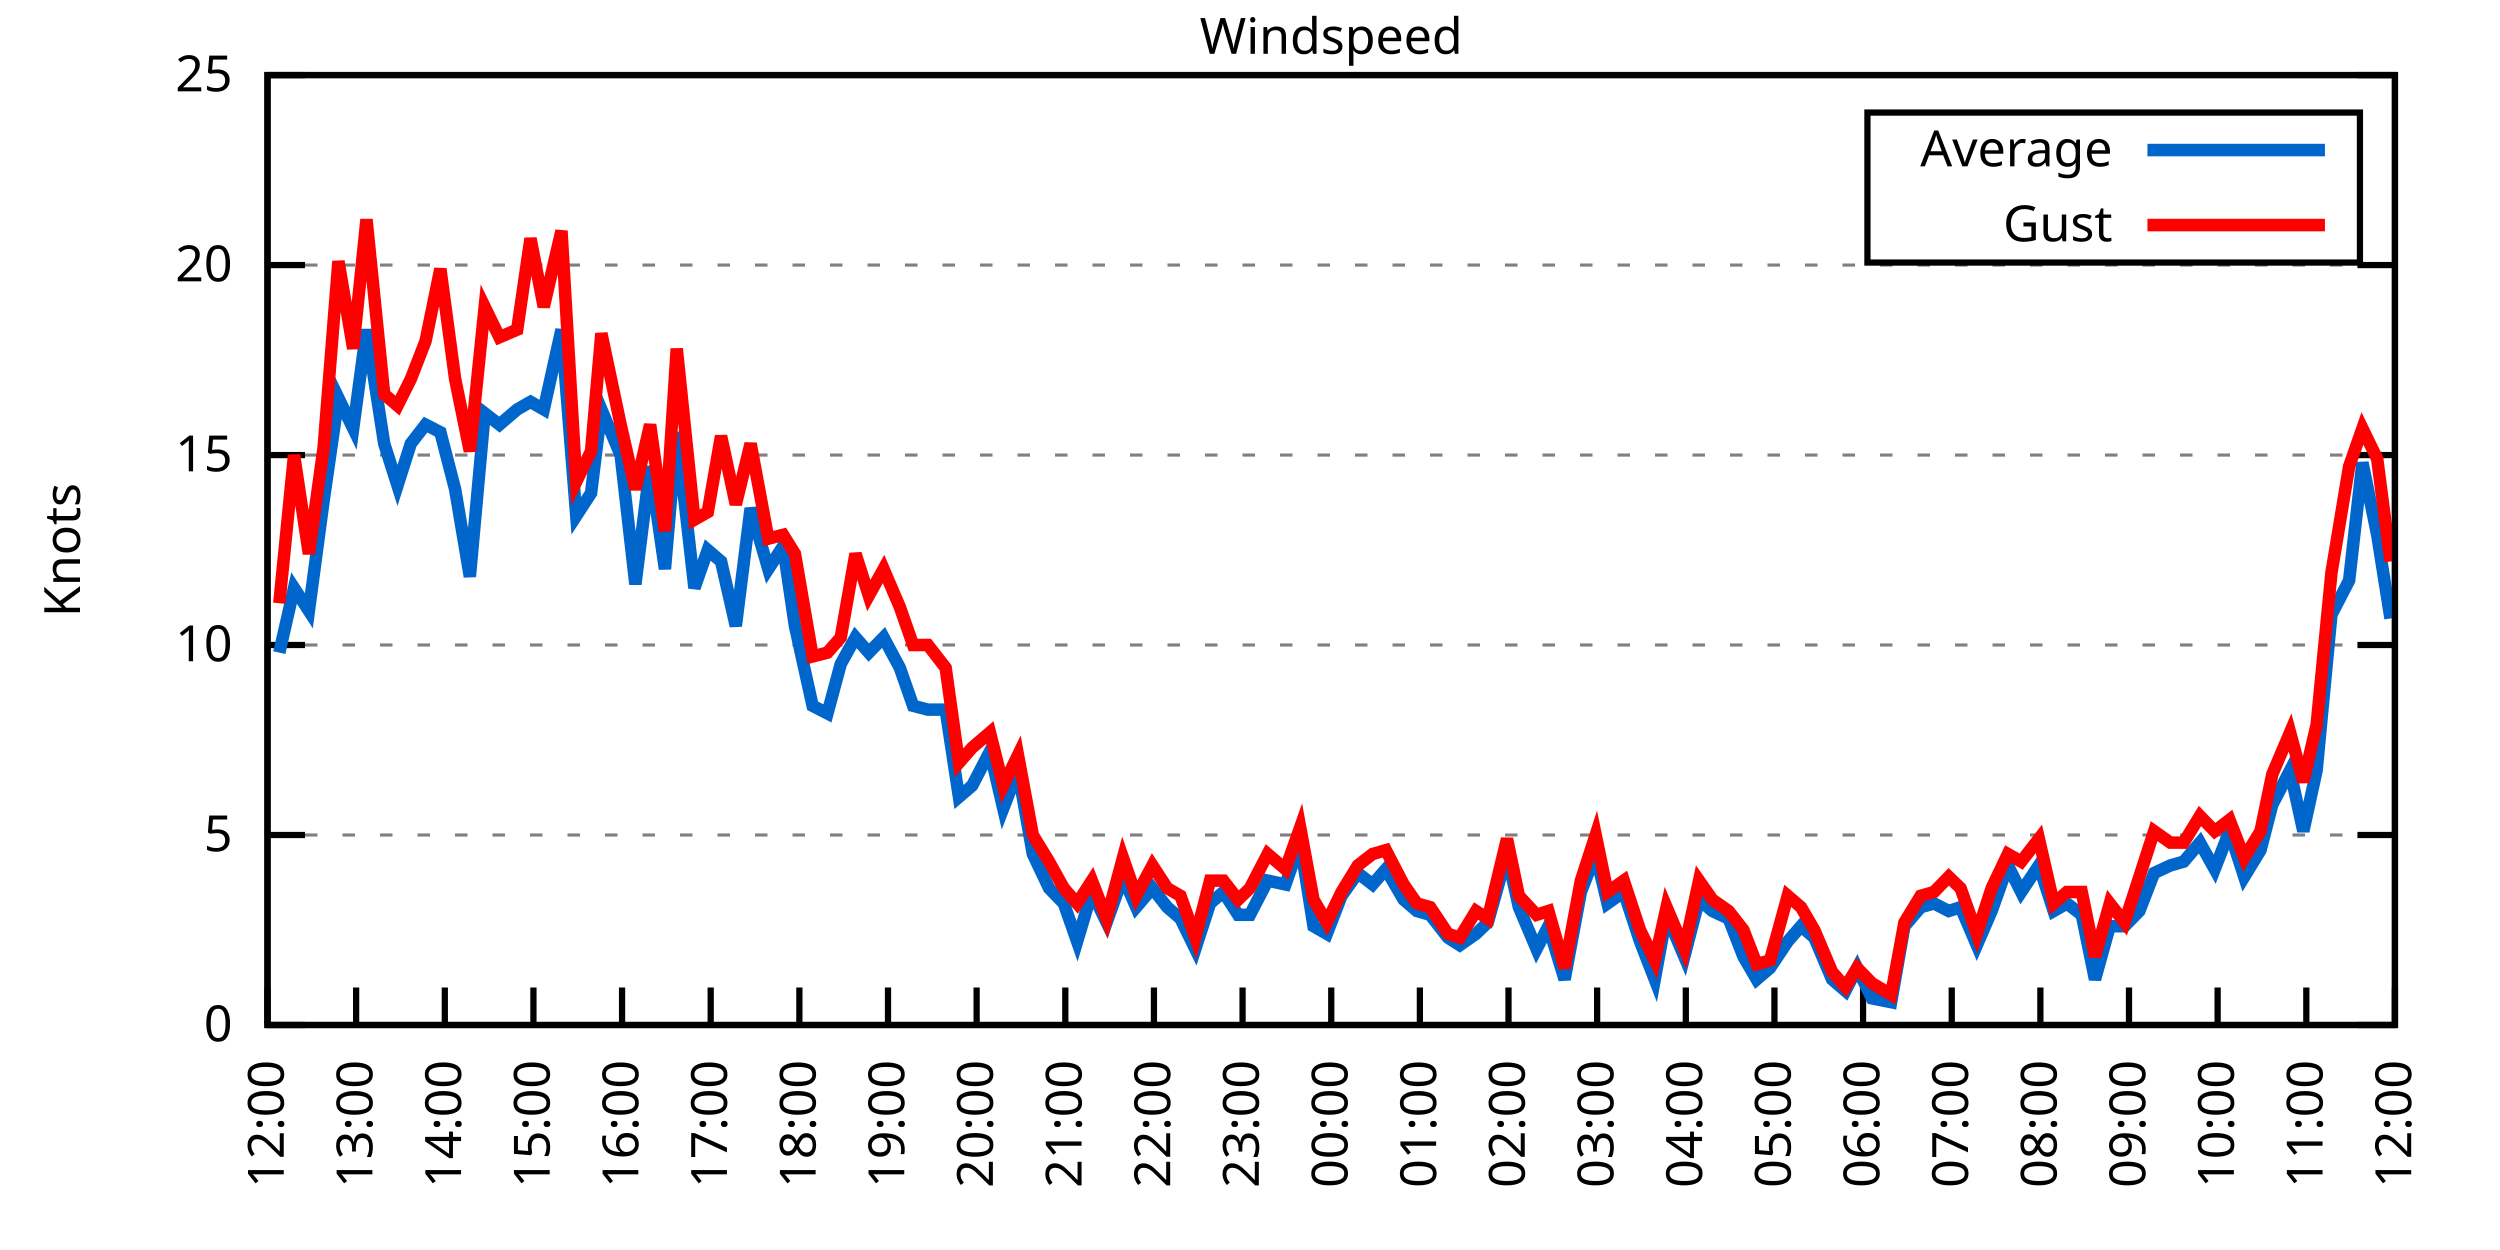
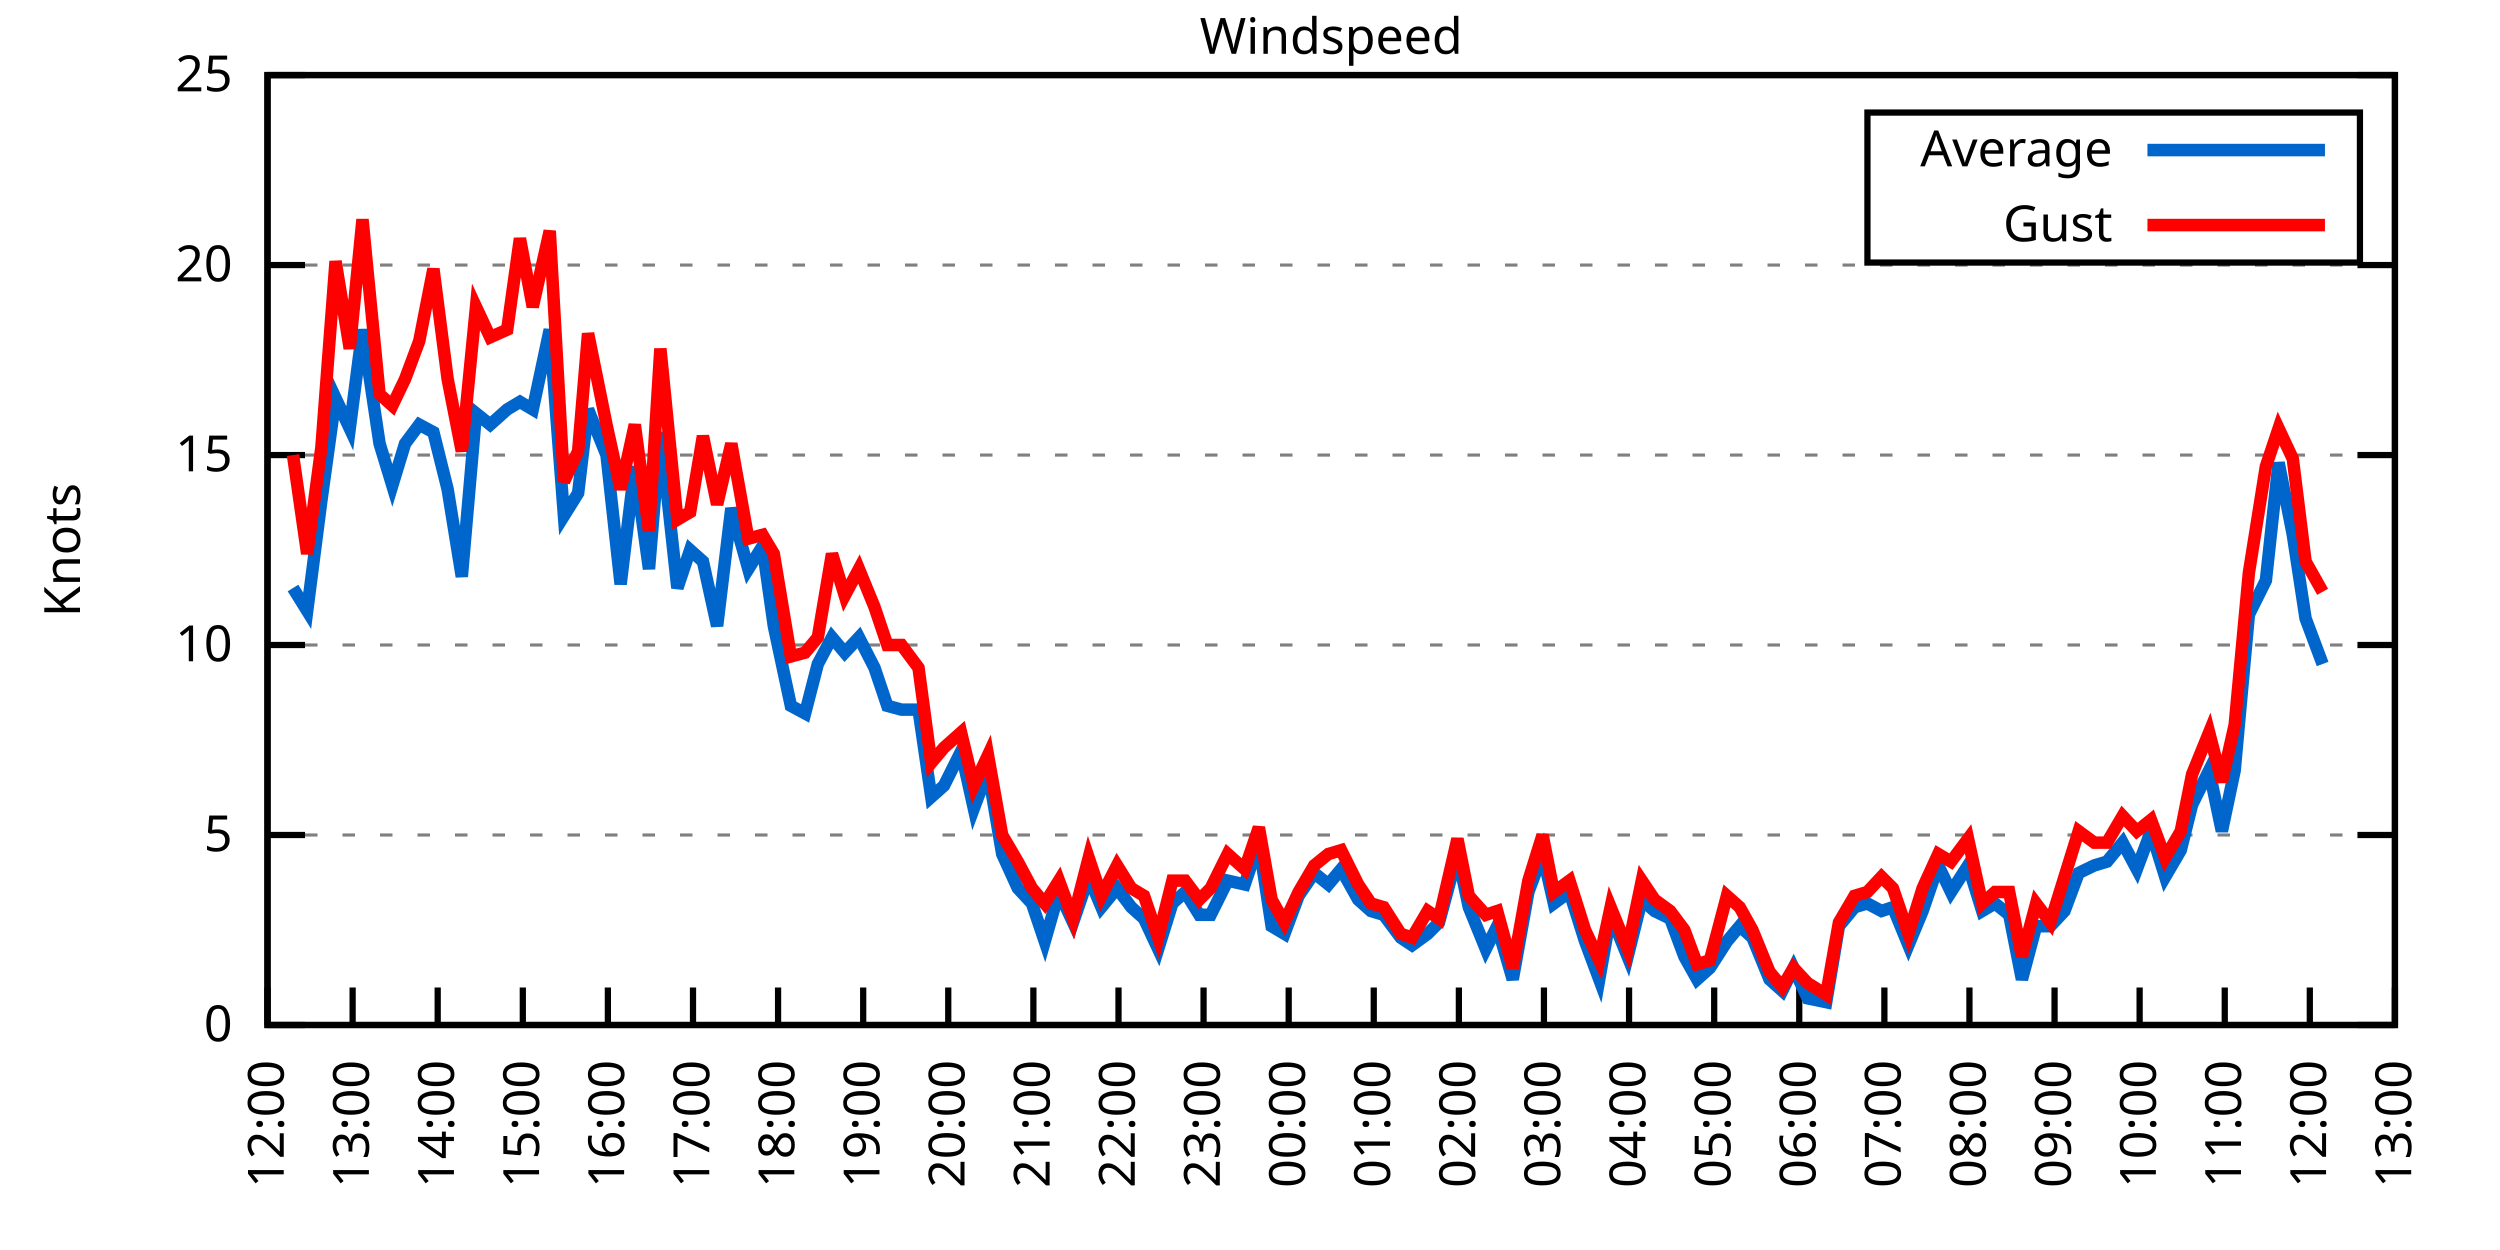
<svg xmlns="http://www.w3.org/2000/svg" xmlns:xlink="http://www.w3.org/1999/xlink" width="400" height="200" viewBox="0 0 400 200">
  <g id="gnuplot_canvas">
    <rect x="0" y="0" width="400" height="200" fill="none" />
    <defs>
      <circle id="gpDot" r="0.5" stroke-width="0.5" stroke="currentColor" />
      <path id="gpPt0" stroke-width="0.333" stroke="currentColor" d="M-1,0 h2 M0,-1 v2" />
      <path id="gpPt1" stroke-width="0.333" stroke="currentColor" d="M-1,-1 L1,1 M1,-1 L-1,1" />
      <path id="gpPt2" stroke-width="0.333" stroke="currentColor" d="M-1,0 L1,0 M0,-1 L0,1 M-1,-1 L1,1 M-1,1 L1,-1" />
      <rect id="gpPt3" stroke-width="0.333" stroke="currentColor" x="-1" y="-1" width="2" height="2" />
      <rect id="gpPt4" stroke-width="0.333" stroke="currentColor" fill="currentColor" x="-1" y="-1" width="2" height="2" />
      <circle id="gpPt5" stroke-width="0.333" stroke="currentColor" cx="0" cy="0" r="1" />
      <use xlink:href="#gpPt5" id="gpPt6" fill="currentColor" stroke="none" />
      <path id="gpPt7" stroke-width="0.333" stroke="currentColor" d="M0,-1.33 L-1.33,0.67 L1.33,0.67 z" />
      <use xlink:href="#gpPt7" id="gpPt8" fill="currentColor" stroke="none" />
      <use xlink:href="#gpPt7" id="gpPt9" stroke="currentColor" transform="rotate(180)" />
      <use xlink:href="#gpPt9" id="gpPt10" fill="currentColor" stroke="none" />
      <use xlink:href="#gpPt3" id="gpPt11" stroke="currentColor" transform="rotate(45)" />
      <use xlink:href="#gpPt11" id="gpPt12" fill="currentColor" stroke="none" />
      <path id="gpPt13" stroke-width="0.333" stroke="currentColor" d="M0,1.330 L1.265,0.411 L0.782,-1.067 L-0.782,-1.076 L-1.265,0.411 z" />
      <use xlink:href="#gpPt13" id="gpPt14" fill="currentColor" stroke="none" />
      <filter id="textbox" filterUnits="objectBoundingBox" x="0" y="0" height="1" width="1">
        <feFlood flood-color="white" flood-opacity="1" result="bgnd" />
        <feComposite in="SourceGraphic" in2="bgnd" operator="atop" />
      </filter>
      <filter id="greybox" filterUnits="objectBoundingBox" x="0" y="0" height="1" width="1">
        <feFlood flood-color="lightgrey" flood-opacity="1" result="grey" />
        <feComposite in="SourceGraphic" in2="grey" operator="atop" />
      </filter>
    </defs>
    <g fill="none" color="white" stroke="currentColor" stroke-width="1.00" stroke-linecap="butt" stroke-linejoin="miter">
</g>
    <g fill="none" color="black" stroke="currentColor" stroke-width="1.00" stroke-linecap="butt" stroke-linejoin="miter">
      <g stroke="none" shape-rendering="crispEdges">
        <polygon fill="rgb(255, 255, 255)" points="42.80,164.00 383.18,164.00 383.18,12.02 42.80,12.02 " />
      </g>
    </g>
    <g fill="none" color="black" stroke="currentColor" stroke-width="1.00" stroke-linecap="butt" stroke-linejoin="miter">
</g>
    <g fill="none" color="black" stroke="black" stroke-width="0.50" stroke-linecap="butt" stroke-linejoin="miter">
</g>
    <g fill="none" color="gray" stroke="currentColor" stroke-width="0.50" stroke-linecap="butt" stroke-linejoin="miter">
      <path stroke="gray" stroke-dasharray="2,4" class="gridline" d="M42.80,164.00 L383.19,164.00  " />
    </g>
    <g fill="none" color="gray" stroke="gray" stroke-width="1.00" stroke-linecap="butt" stroke-linejoin="miter">
</g>
    <g fill="none" color="black" stroke="currentColor" stroke-width="1.00" stroke-linecap="butt" stroke-linejoin="miter">
      <path stroke="black" d="M42.80,164.00 L48.80,164.00 M383.19,164.00 L377.19,164.00  " />
      <g transform="translate(37.20,166.60)" stroke="none" fill="black" font-family="Sans" font-size="8.00" text-anchor="end">
        <text>
          <tspan font-family="Sans"> 0</tspan>
        </text>
      </g>
    </g>
    <g fill="none" color="black" stroke="currentColor" stroke-width="1.00" stroke-linecap="butt" stroke-linejoin="miter">
</g>
    <g fill="none" color="black" stroke="black" stroke-width="0.50" stroke-linecap="butt" stroke-linejoin="miter">
</g>
    <g fill="none" color="gray" stroke="currentColor" stroke-width="0.50" stroke-linecap="butt" stroke-linejoin="miter">
      <path stroke="gray" stroke-dasharray="2,4" class="gridline" d="M42.80,133.60 L383.19,133.60  " />
    </g>
    <g fill="none" color="gray" stroke="gray" stroke-width="1.00" stroke-linecap="butt" stroke-linejoin="miter">
</g>
    <g fill="none" color="black" stroke="currentColor" stroke-width="1.00" stroke-linecap="butt" stroke-linejoin="miter">
      <path stroke="black" d="M42.80,133.60 L48.80,133.60 M383.19,133.60 L377.19,133.60  " />
      <g transform="translate(37.20,136.20)" stroke="none" fill="black" font-family="Sans" font-size="8.00" text-anchor="end">
        <text>
          <tspan font-family="Sans"> 5</tspan>
        </text>
      </g>
    </g>
    <g fill="none" color="black" stroke="currentColor" stroke-width="1.00" stroke-linecap="butt" stroke-linejoin="miter">
</g>
    <g fill="none" color="black" stroke="black" stroke-width="0.50" stroke-linecap="butt" stroke-linejoin="miter">
</g>
    <g fill="none" color="gray" stroke="currentColor" stroke-width="0.50" stroke-linecap="butt" stroke-linejoin="miter">
      <path stroke="gray" stroke-dasharray="2,4" class="gridline" d="M42.80,103.20 L383.19,103.20  " />
    </g>
    <g fill="none" color="gray" stroke="gray" stroke-width="1.00" stroke-linecap="butt" stroke-linejoin="miter">
</g>
    <g fill="none" color="black" stroke="currentColor" stroke-width="1.00" stroke-linecap="butt" stroke-linejoin="miter">
      <path stroke="black" d="M42.80,103.20 L48.80,103.20 M383.19,103.20 L377.19,103.20  " />
      <g transform="translate(37.20,105.80)" stroke="none" fill="black" font-family="Sans" font-size="8.00" text-anchor="end">
        <text>
          <tspan font-family="Sans"> 10</tspan>
        </text>
      </g>
    </g>
    <g fill="none" color="black" stroke="currentColor" stroke-width="1.00" stroke-linecap="butt" stroke-linejoin="miter">
</g>
    <g fill="none" color="black" stroke="black" stroke-width="0.50" stroke-linecap="butt" stroke-linejoin="miter">
</g>
    <g fill="none" color="gray" stroke="currentColor" stroke-width="0.50" stroke-linecap="butt" stroke-linejoin="miter">
      <path stroke="gray" stroke-dasharray="2,4" class="gridline" d="M42.80,72.81 L383.19,72.81  " />
    </g>
    <g fill="none" color="gray" stroke="gray" stroke-width="1.00" stroke-linecap="butt" stroke-linejoin="miter">
</g>
    <g fill="none" color="black" stroke="currentColor" stroke-width="1.00" stroke-linecap="butt" stroke-linejoin="miter">
      <path stroke="black" d="M42.80,72.81 L48.80,72.81 M383.19,72.81 L377.19,72.81  " />
      <g transform="translate(37.20,75.41)" stroke="none" fill="black" font-family="Sans" font-size="8.00" text-anchor="end">
        <text>
          <tspan font-family="Sans"> 15</tspan>
        </text>
      </g>
    </g>
    <g fill="none" color="black" stroke="currentColor" stroke-width="1.00" stroke-linecap="butt" stroke-linejoin="miter">
</g>
    <g fill="none" color="black" stroke="black" stroke-width="0.50" stroke-linecap="butt" stroke-linejoin="miter">
</g>
    <g fill="none" color="gray" stroke="currentColor" stroke-width="0.50" stroke-linecap="butt" stroke-linejoin="miter">
      <path stroke="gray" stroke-dasharray="2,4" class="gridline" d="M42.80,42.41 L383.19,42.41  " />
    </g>
    <g fill="none" color="gray" stroke="gray" stroke-width="1.00" stroke-linecap="butt" stroke-linejoin="miter">
</g>
    <g fill="none" color="black" stroke="currentColor" stroke-width="1.00" stroke-linecap="butt" stroke-linejoin="miter">
      <path stroke="black" d="M42.80,42.41 L48.80,42.41 M383.19,42.41 L377.19,42.41  " />
      <g transform="translate(37.20,45.01)" stroke="none" fill="black" font-family="Sans" font-size="8.00" text-anchor="end">
        <text>
          <tspan font-family="Sans"> 20</tspan>
        </text>
      </g>
    </g>
    <g fill="none" color="black" stroke="currentColor" stroke-width="1.00" stroke-linecap="butt" stroke-linejoin="miter">
</g>
    <g fill="none" color="black" stroke="black" stroke-width="0.50" stroke-linecap="butt" stroke-linejoin="miter">
</g>
    <g fill="none" color="gray" stroke="currentColor" stroke-width="0.50" stroke-linecap="butt" stroke-linejoin="miter">
      <path stroke="gray" stroke-dasharray="2,4" class="gridline" d="M42.80,12.01 L383.19,12.01  " />
    </g>
    <g fill="none" color="gray" stroke="gray" stroke-width="1.00" stroke-linecap="butt" stroke-linejoin="miter">
</g>
    <g fill="none" color="black" stroke="currentColor" stroke-width="1.00" stroke-linecap="butt" stroke-linejoin="miter">
      <path stroke="black" d="M42.80,12.01 L48.80,12.01 M383.19,12.01 L377.19,12.01  " />
      <g transform="translate(37.20,14.61)" stroke="none" fill="black" font-family="Sans" font-size="8.00" text-anchor="end">
        <text>
          <tspan font-family="Sans"> 25</tspan>
        </text>
      </g>
    </g>
    <g fill="none" color="black" stroke="currentColor" stroke-width="1.00" stroke-linecap="butt" stroke-linejoin="miter">
      <path stroke="black" d="M42.80,164.00 L42.80,158.00  " />
      <g transform="translate(45.40,169.60) rotate(270.00)" stroke="none" fill="black" font-family="Sans" font-size="8.00" text-anchor="end">
        <text>
          <tspan font-family="Sans">12:00</tspan>
        </text>
      </g>
    </g>
    <g fill="none" color="black" stroke="currentColor" stroke-width="1.00" stroke-linecap="butt" stroke-linejoin="miter">
-       <path stroke="black" d="M56.98,164.00 L56.98,158.00  " />
-       <g transform="translate(59.58,169.60) rotate(270.00)" stroke="none" fill="black" font-family="Sans" font-size="8.00" text-anchor="end">
+       <path stroke="black" d="M56.42,164.00 L56.42,158.00  " />
+       <g transform="translate(59.02,169.60) rotate(270.00)" stroke="none" fill="black" font-family="Sans" font-size="8.00" text-anchor="end">
        <text>
          <tspan font-family="Sans">13:00</tspan>
        </text>
      </g>
    </g>
    <g fill="none" color="black" stroke="currentColor" stroke-width="1.00" stroke-linecap="butt" stroke-linejoin="miter">
-       <path stroke="black" d="M71.17,164.00 L71.17,158.00  " />
-       <g transform="translate(73.77,169.60) rotate(270.00)" stroke="none" fill="black" font-family="Sans" font-size="8.00" text-anchor="end">
+       <path stroke="black" d="M70.03,164.00 L70.03,158.00  " />
+       <g transform="translate(72.63,169.60) rotate(270.00)" stroke="none" fill="black" font-family="Sans" font-size="8.00" text-anchor="end">
        <text>
          <tspan font-family="Sans">14:00</tspan>
        </text>
      </g>
    </g>
    <g fill="none" color="black" stroke="currentColor" stroke-width="1.00" stroke-linecap="butt" stroke-linejoin="miter">
-       <path stroke="black" d="M85.35,164.00 L85.35,158.00  " />
-       <g transform="translate(87.95,169.60) rotate(270.00)" stroke="none" fill="black" font-family="Sans" font-size="8.00" text-anchor="end">
+       <path stroke="black" d="M83.65,164.00 L83.65,158.00  " />
+       <g transform="translate(86.25,169.60) rotate(270.00)" stroke="none" fill="black" font-family="Sans" font-size="8.00" text-anchor="end">
        <text>
          <tspan font-family="Sans">15:00</tspan>
        </text>
      </g>
    </g>
    <g fill="none" color="black" stroke="currentColor" stroke-width="1.00" stroke-linecap="butt" stroke-linejoin="miter">
-       <path stroke="black" d="M99.53,164.00 L99.53,158.00  " />
-       <g transform="translate(102.13,169.60) rotate(270.00)" stroke="none" fill="black" font-family="Sans" font-size="8.00" text-anchor="end">
+       <path stroke="black" d="M97.26,164.00 L97.26,158.00  " />
+       <g transform="translate(99.86,169.60) rotate(270.00)" stroke="none" fill="black" font-family="Sans" font-size="8.00" text-anchor="end">
        <text>
          <tspan font-family="Sans">16:00</tspan>
        </text>
      </g>
    </g>
    <g fill="none" color="black" stroke="currentColor" stroke-width="1.00" stroke-linecap="butt" stroke-linejoin="miter">
-       <path stroke="black" d="M113.71,164.00 L113.71,158.00  " />
-       <g transform="translate(116.31,169.60) rotate(270.00)" stroke="none" fill="black" font-family="Sans" font-size="8.00" text-anchor="end">
+       <path stroke="black" d="M110.88,164.00 L110.88,158.00  " />
+       <g transform="translate(113.48,169.60) rotate(270.00)" stroke="none" fill="black" font-family="Sans" font-size="8.00" text-anchor="end">
        <text>
          <tspan font-family="Sans">17:00</tspan>
        </text>
      </g>
    </g>
    <g fill="none" color="black" stroke="currentColor" stroke-width="1.00" stroke-linecap="butt" stroke-linejoin="miter">
-       <path stroke="black" d="M127.90,164.00 L127.90,158.00  " />
-       <g transform="translate(130.50,169.60) rotate(270.00)" stroke="none" fill="black" font-family="Sans" font-size="8.00" text-anchor="end">
+       <path stroke="black" d="M124.49,164.00 L124.49,158.00  " />
+       <g transform="translate(127.09,169.60) rotate(270.00)" stroke="none" fill="black" font-family="Sans" font-size="8.00" text-anchor="end">
        <text>
          <tspan font-family="Sans">18:00</tspan>
        </text>
      </g>
    </g>
    <g fill="none" color="black" stroke="currentColor" stroke-width="1.00" stroke-linecap="butt" stroke-linejoin="miter">
-       <path stroke="black" d="M142.08,164.00 L142.08,158.00  " />
-       <g transform="translate(144.68,169.60) rotate(270.00)" stroke="none" fill="black" font-family="Sans" font-size="8.00" text-anchor="end">
+       <path stroke="black" d="M138.11,164.00 L138.11,158.00  " />
+       <g transform="translate(140.71,169.60) rotate(270.00)" stroke="none" fill="black" font-family="Sans" font-size="8.00" text-anchor="end">
        <text>
          <tspan font-family="Sans">19:00</tspan>
        </text>
      </g>
    </g>
    <g fill="none" color="black" stroke="currentColor" stroke-width="1.00" stroke-linecap="butt" stroke-linejoin="miter">
-       <path stroke="black" d="M156.26,164.00 L156.26,158.00  " />
-       <g transform="translate(158.86,169.60) rotate(270.00)" stroke="none" fill="black" font-family="Sans" font-size="8.00" text-anchor="end">
+       <path stroke="black" d="M151.72,164.00 L151.72,158.00  " />
+       <g transform="translate(154.32,169.60) rotate(270.00)" stroke="none" fill="black" font-family="Sans" font-size="8.00" text-anchor="end">
        <text>
          <tspan font-family="Sans">20:00</tspan>
        </text>
      </g>
    </g>
    <g fill="none" color="black" stroke="currentColor" stroke-width="1.00" stroke-linecap="butt" stroke-linejoin="miter">
-       <path stroke="black" d="M170.45,164.00 L170.45,158.00  " />
-       <g transform="translate(173.05,169.60) rotate(270.00)" stroke="none" fill="black" font-family="Sans" font-size="8.00" text-anchor="end">
+       <path stroke="black" d="M165.34,164.00 L165.34,158.00  " />
+       <g transform="translate(167.94,169.60) rotate(270.00)" stroke="none" fill="black" font-family="Sans" font-size="8.00" text-anchor="end">
        <text>
          <tspan font-family="Sans">21:00</tspan>
        </text>
      </g>
    </g>
    <g fill="none" color="black" stroke="currentColor" stroke-width="1.00" stroke-linecap="butt" stroke-linejoin="miter">
-       <path stroke="black" d="M184.63,164.00 L184.63,158.00  " />
-       <g transform="translate(187.23,169.60) rotate(270.00)" stroke="none" fill="black" font-family="Sans" font-size="8.00" text-anchor="end">
+       <path stroke="black" d="M178.96,164.00 L178.96,158.00  " />
+       <g transform="translate(181.56,169.60) rotate(270.00)" stroke="none" fill="black" font-family="Sans" font-size="8.00" text-anchor="end">
        <text>
          <tspan font-family="Sans">22:00</tspan>
        </text>
      </g>
    </g>
    <g fill="none" color="black" stroke="currentColor" stroke-width="1.00" stroke-linecap="butt" stroke-linejoin="miter">
-       <path stroke="black" d="M198.81,164.00 L198.81,158.00  " />
-       <g transform="translate(201.41,169.60) rotate(270.00)" stroke="none" fill="black" font-family="Sans" font-size="8.00" text-anchor="end">
+       <path stroke="black" d="M192.57,164.00 L192.57,158.00  " />
+       <g transform="translate(195.17,169.60) rotate(270.00)" stroke="none" fill="black" font-family="Sans" font-size="8.00" text-anchor="end">
        <text>
          <tspan font-family="Sans">23:00</tspan>
        </text>
      </g>
    </g>
    <g fill="none" color="black" stroke="currentColor" stroke-width="1.00" stroke-linecap="butt" stroke-linejoin="miter">
-       <path stroke="black" d="M213.00,164.00 L213.00,158.00  " />
-       <g transform="translate(215.60,169.60) rotate(270.00)" stroke="none" fill="black" font-family="Sans" font-size="8.00" text-anchor="end">
+       <path stroke="black" d="M206.19,164.00 L206.19,158.00  " />
+       <g transform="translate(208.79,169.60) rotate(270.00)" stroke="none" fill="black" font-family="Sans" font-size="8.00" text-anchor="end">
        <text>
          <tspan font-family="Sans">00:00</tspan>
        </text>
      </g>
    </g>
    <g fill="none" color="black" stroke="currentColor" stroke-width="1.00" stroke-linecap="butt" stroke-linejoin="miter">
-       <path stroke="black" d="M227.18,164.00 L227.18,158.00  " />
-       <g transform="translate(229.78,169.60) rotate(270.00)" stroke="none" fill="black" font-family="Sans" font-size="8.00" text-anchor="end">
+       <path stroke="black" d="M219.80,164.00 L219.80,158.00  " />
+       <g transform="translate(222.40,169.60) rotate(270.00)" stroke="none" fill="black" font-family="Sans" font-size="8.00" text-anchor="end">
        <text>
          <tspan font-family="Sans">01:00</tspan>
        </text>
      </g>
    </g>
    <g fill="none" color="black" stroke="currentColor" stroke-width="1.00" stroke-linecap="butt" stroke-linejoin="miter">
-       <path stroke="black" d="M241.36,164.00 L241.36,158.00  " />
-       <g transform="translate(243.96,169.60) rotate(270.00)" stroke="none" fill="black" font-family="Sans" font-size="8.00" text-anchor="end">
+       <path stroke="black" d="M233.42,164.00 L233.42,158.00  " />
+       <g transform="translate(236.02,169.60) rotate(270.00)" stroke="none" fill="black" font-family="Sans" font-size="8.00" text-anchor="end">
        <text>
          <tspan font-family="Sans">02:00</tspan>
        </text>
      </g>
    </g>
    <g fill="none" color="black" stroke="currentColor" stroke-width="1.00" stroke-linecap="butt" stroke-linejoin="miter">
-       <path stroke="black" d="M255.54,164.00 L255.54,158.00  " />
-       <g transform="translate(258.14,169.60) rotate(270.00)" stroke="none" fill="black" font-family="Sans" font-size="8.00" text-anchor="end">
+       <path stroke="black" d="M247.03,164.00 L247.03,158.00  " />
+       <g transform="translate(249.63,169.60) rotate(270.00)" stroke="none" fill="black" font-family="Sans" font-size="8.00" text-anchor="end">
        <text>
          <tspan font-family="Sans">03:00</tspan>
        </text>
      </g>
    </g>
    <g fill="none" color="black" stroke="currentColor" stroke-width="1.00" stroke-linecap="butt" stroke-linejoin="miter">
-       <path stroke="black" d="M269.73,164.00 L269.73,158.00  " />
-       <g transform="translate(272.33,169.60) rotate(270.00)" stroke="none" fill="black" font-family="Sans" font-size="8.00" text-anchor="end">
+       <path stroke="black" d="M260.65,164.00 L260.65,158.00  " />
+       <g transform="translate(263.25,169.60) rotate(270.00)" stroke="none" fill="black" font-family="Sans" font-size="8.00" text-anchor="end">
        <text>
          <tspan font-family="Sans">04:00</tspan>
        </text>
      </g>
    </g>
    <g fill="none" color="black" stroke="currentColor" stroke-width="1.00" stroke-linecap="butt" stroke-linejoin="miter">
-       <path stroke="black" d="M283.91,164.00 L283.91,158.00  " />
-       <g transform="translate(286.51,169.60) rotate(270.00)" stroke="none" fill="black" font-family="Sans" font-size="8.00" text-anchor="end">
+       <path stroke="black" d="M274.27,164.00 L274.27,158.00  " />
+       <g transform="translate(276.87,169.60) rotate(270.00)" stroke="none" fill="black" font-family="Sans" font-size="8.00" text-anchor="end">
        <text>
          <tspan font-family="Sans">05:00</tspan>
        </text>
      </g>
    </g>
    <g fill="none" color="black" stroke="currentColor" stroke-width="1.00" stroke-linecap="butt" stroke-linejoin="miter">
-       <path stroke="black" d="M298.09,164.00 L298.09,158.00  " />
-       <g transform="translate(300.69,169.60) rotate(270.00)" stroke="none" fill="black" font-family="Sans" font-size="8.00" text-anchor="end">
+       <path stroke="black" d="M287.88,164.00 L287.88,158.00  " />
+       <g transform="translate(290.48,169.60) rotate(270.00)" stroke="none" fill="black" font-family="Sans" font-size="8.00" text-anchor="end">
        <text>
          <tspan font-family="Sans">06:00</tspan>
        </text>
      </g>
    </g>
    <g fill="none" color="black" stroke="currentColor" stroke-width="1.00" stroke-linecap="butt" stroke-linejoin="miter">
-       <path stroke="black" d="M312.28,164.00 L312.28,158.00  " />
-       <g transform="translate(314.88,169.60) rotate(270.00)" stroke="none" fill="black" font-family="Sans" font-size="8.00" text-anchor="end">
+       <path stroke="black" d="M301.50,164.00 L301.50,158.00  " />
+       <g transform="translate(304.10,169.60) rotate(270.00)" stroke="none" fill="black" font-family="Sans" font-size="8.00" text-anchor="end">
        <text>
          <tspan font-family="Sans">07:00</tspan>
        </text>
      </g>
    </g>
    <g fill="none" color="black" stroke="currentColor" stroke-width="1.00" stroke-linecap="butt" stroke-linejoin="miter">
-       <path stroke="black" d="M326.46,164.00 L326.46,158.00  " />
-       <g transform="translate(329.06,169.60) rotate(270.00)" stroke="none" fill="black" font-family="Sans" font-size="8.00" text-anchor="end">
+       <path stroke="black" d="M315.11,164.00 L315.11,158.00  " />
+       <g transform="translate(317.71,169.60) rotate(270.00)" stroke="none" fill="black" font-family="Sans" font-size="8.00" text-anchor="end">
        <text>
          <tspan font-family="Sans">08:00</tspan>
        </text>
      </g>
    </g>
    <g fill="none" color="black" stroke="currentColor" stroke-width="1.00" stroke-linecap="butt" stroke-linejoin="miter">
-       <path stroke="black" d="M340.64,164.00 L340.64,158.00  " />
-       <g transform="translate(343.24,169.60) rotate(270.00)" stroke="none" fill="black" font-family="Sans" font-size="8.00" text-anchor="end">
+       <path stroke="black" d="M328.73,164.00 L328.73,158.00  " />
+       <g transform="translate(331.33,169.60) rotate(270.00)" stroke="none" fill="black" font-family="Sans" font-size="8.00" text-anchor="end">
        <text>
          <tspan font-family="Sans">09:00</tspan>
        </text>
      </g>
    </g>
    <g fill="none" color="black" stroke="currentColor" stroke-width="1.00" stroke-linecap="butt" stroke-linejoin="miter">
-       <path stroke="black" d="M354.82,164.00 L354.82,158.00  " />
-       <g transform="translate(357.42,169.60) rotate(270.00)" stroke="none" fill="black" font-family="Sans" font-size="8.00" text-anchor="end">
+       <path stroke="black" d="M342.34,164.00 L342.34,158.00  " />
+       <g transform="translate(344.94,169.60) rotate(270.00)" stroke="none" fill="black" font-family="Sans" font-size="8.00" text-anchor="end">
        <text>
          <tspan font-family="Sans">10:00</tspan>
        </text>
      </g>
    </g>
    <g fill="none" color="black" stroke="currentColor" stroke-width="1.00" stroke-linecap="butt" stroke-linejoin="miter">
-       <path stroke="black" d="M369.01,164.00 L369.01,158.00  " />
-       <g transform="translate(371.61,169.60) rotate(270.00)" stroke="none" fill="black" font-family="Sans" font-size="8.00" text-anchor="end">
+       <path stroke="black" d="M355.96,164.00 L355.96,158.00  " />
+       <g transform="translate(358.56,169.60) rotate(270.00)" stroke="none" fill="black" font-family="Sans" font-size="8.00" text-anchor="end">
        <text>
          <tspan font-family="Sans">11:00</tspan>
+         </text>
+       </g>
+     </g>
+     <g fill="none" color="black" stroke="currentColor" stroke-width="1.00" stroke-linecap="butt" stroke-linejoin="miter">
+       <path stroke="black" d="M369.57,164.00 L369.57,158.00  " />
+       <g transform="translate(372.17,169.60) rotate(270.00)" stroke="none" fill="black" font-family="Sans" font-size="8.00" text-anchor="end">
+         <text>
+           <tspan font-family="Sans">12:00</tspan>
        </text>
      </g>
    </g>
    <g fill="none" color="black" stroke="currentColor" stroke-width="1.00" stroke-linecap="butt" stroke-linejoin="miter">
      <path stroke="black" d="M383.19,164.00 L383.19,158.00  " />
      <g transform="translate(385.79,169.60) rotate(270.00)" stroke="none" fill="black" font-family="Sans" font-size="8.00" text-anchor="end">
        <text>
-           <tspan font-family="Sans">12:00</tspan>
+           <tspan font-family="Sans">13:00</tspan>
        </text>
      </g>
    </g>
    <g fill="none" color="black" stroke="currentColor" stroke-width="1.00" stroke-linecap="butt" stroke-linejoin="miter">
</g>
    <g fill="none" color="black" stroke="currentColor" stroke-width="1.00" stroke-linecap="butt" stroke-linejoin="miter">
      <path stroke="black" d="M42.80,12.01 L42.80,164.00 L383.19,164.00 L383.19,12.01 L42.80,12.01 Z  " />
    </g>
    <g fill="none" color="black" stroke="currentColor" stroke-width="1.00" stroke-linecap="butt" stroke-linejoin="miter">
</g>
    <g fill="none" color="black" stroke="currentColor" stroke-width="1.00" stroke-linecap="butt" stroke-linejoin="miter">
      <path stroke="black" d="M298.79,42.01 L298.79,18.01 L377.59,18.01 L377.59,42.01 L298.79,42.01 Z  " />
    </g>
    <g id="Windspeed_plot_1">
      <g fill="none" color="white" stroke="black" stroke-width="2.00" stroke-linecap="butt" stroke-linejoin="miter">
</g>
      <g fill="none" color="black" stroke="currentColor" stroke-width="2.00" stroke-linecap="butt" stroke-linejoin="miter">
        <g transform="translate(337.99,26.61)" stroke="none" fill="black" font-family="Sans" font-size="8.00" text-anchor="end">
          <text>
            <tspan font-family="Sans">Average</tspan>
          </text>
        </g>
      </g>
      <g fill="none" color="black" stroke="currentColor" stroke-width="2.00" stroke-linecap="butt" stroke-linejoin="miter">
-         <path stroke="rgb(  0, 102, 204)" d="M343.59,24.01 L371.99,24.01 M44.69,104.42 L47.05,94.08 L49.42,97.73 L51.78,80.10 L54.15,63.69 L56.51,68.55   L58.64,52.74 L61.47,70.98 L63.60,77.67 L65.73,70.98 L68.09,67.94 L70.46,69.16 L72.82,78.28 L75.18,92.26   L77.55,66.12 L79.91,67.94 L82.75,65.51 L84.88,64.29 L87.00,65.51 L89.84,52.74 L92.20,82.53 L94.57,78.89   L96.22,65.51 L99.30,72.81 L101.66,93.48 L104.02,74.63 L106.39,91.04 L108.28,69.16 L111.11,94.08 L113.24,88.00   L115.37,89.83 L117.73,100.16 L120.10,81.32 L122.93,91.04 L125.30,87.40 L127.19,100.16 L130.02,112.93 L132.39,114.15   L134.52,106.24 L136.88,101.99 L139.01,104.42 L141.37,101.99 L143.97,106.85 L146.10,112.93 L148.46,113.54 L151.30,113.54   L153.43,127.52 L155.55,125.70 L158.39,120.23 L160.52,129.35 L162.88,123.27 L165.25,136.64 L167.85,142.11 L170.21,144.55   L172.34,150.62 L174.70,142.72 L177.06,147.59 L179.67,140.29 L181.79,145.15 L184.39,142.11 L186.76,145.15 L188.88,146.98   L191.25,151.84 L193.61,144.55 L195.74,142.72 L198.10,146.37 L199.99,146.37 L202.83,140.90 L205.67,141.51 L208.03,134.82   L210.16,148.19 L212.29,149.41 L214.65,143.33 L217.25,139.68 L219.61,141.51 L221.74,139.07 L224.58,143.94 L226.71,145.76   L228.83,146.37 L231.67,150.02 L233.56,151.23 L236.16,149.41 L238.05,147.59 L241.12,136.64 L243.02,145.15 L245.85,151.84   L247.74,148.19 L250.34,156.70 L252.94,142.72 L255.31,136.64 L257.20,144.55 L259.80,142.72 L262.40,150.62 L264.76,156.70   L266.65,146.37 L269.49,153.06 L271.85,143.94 L273.98,145.76 L276.58,146.98 L278.95,153.06 L281.07,156.70 L283.20,154.88   L286.04,150.62 L288.16,148.19 L290.29,150.02 L293.13,156.70 L295.26,158.53 L297.15,154.88 L299.51,159.74 L302.58,160.35   L304.71,148.19 L307.31,145.15 L309.44,144.55 L311.80,145.76 L313.69,145.15 L316.29,151.23 L318.66,145.76 L321.26,138.47   L323.39,142.72 L326.22,138.47 L328.59,145.76 L330.71,144.55 L333.08,146.37 L335.20,156.70 L337.57,148.19 L339.93,148.19   L342.30,145.76 L344.66,139.68 L347.26,138.47 L349.39,137.86 L351.99,134.82 L354.35,139.07 L356.72,132.99 L359.08,140.29   L361.68,136.03 L363.57,128.74 L366.41,123.27 L368.53,132.99 L370.66,123.27 L373.03,98.34 L375.86,92.87 L377.99,74.02   L380.35,85.57 L382.48,98.95  " />
+         <path stroke="rgb(  0, 102, 204)" d="M343.59,24.01 L371.99,24.01 M46.88,94.08 L49.15,97.73 L51.42,80.10 L53.69,63.69 L55.96,68.55 L58.00,52.74   L60.73,70.98 L62.77,77.67 L64.81,70.98 L67.08,67.94 L69.35,69.16 L71.62,78.28 L73.89,92.26 L76.16,66.12   L78.43,67.94 L81.15,65.51 L83.19,64.29 L85.24,65.51 L87.96,52.74 L90.23,82.53 L92.50,78.89 L94.09,65.51   L97.04,72.81 L99.30,93.48 L101.57,74.63 L103.84,91.04 L105.66,69.16 L108.38,94.08 L110.42,88.00 L112.47,89.83   L114.74,100.16 L117.01,81.32 L119.73,91.04 L122.00,87.40 L123.81,100.16 L126.54,112.93 L128.81,114.15 L130.85,106.24   L133.12,101.99 L135.16,104.42 L137.43,101.99 L139.92,106.85 L141.97,112.93 L144.24,113.54 L146.96,113.54 L149.00,127.52   L151.04,125.70 L153.77,120.23 L155.81,129.35 L158.08,123.27 L160.35,136.64 L162.84,142.11 L165.11,144.55 L167.16,150.62   L169.43,142.72 L171.69,147.59 L174.19,140.29 L176.23,145.15 L178.73,142.11 L181.00,145.15 L183.04,146.98 L185.31,151.84   L187.58,144.55 L189.62,142.72 L191.89,146.37 L193.71,146.37 L196.43,140.90 L199.15,141.51 L201.42,134.82 L203.46,148.19   L205.51,149.41 L207.78,143.33 L210.27,139.68 L212.54,141.51 L214.58,139.07 L217.31,143.94 L219.35,145.76 L221.39,146.37   L224.11,150.02 L225.93,151.23 L228.43,149.41 L230.24,147.59 L233.19,136.64 L235.01,145.15 L237.73,151.84 L239.55,148.19   L242.04,156.70 L244.54,142.72 L246.81,136.64 L248.62,144.55 L251.12,142.72 L253.61,150.62 L255.88,156.70 L257.70,146.37   L260.42,153.06 L262.69,143.94 L264.73,145.76 L267.23,146.98 L269.50,153.06 L271.54,156.70 L273.58,154.88 L276.31,150.62   L278.35,148.19 L280.39,150.02 L283.12,156.70 L285.16,158.53 L286.97,154.88 L289.24,159.74 L292.19,160.35 L294.23,148.19   L296.73,145.15 L298.77,144.55 L301.04,145.76 L302.86,145.15 L305.35,151.23 L307.62,145.76 L310.12,138.47 L312.16,142.72   L314.89,138.47 L317.15,145.76 L319.20,144.55 L321.47,146.37 L323.51,156.70 L325.78,148.19 L328.05,148.19 L330.32,145.76   L332.59,139.68 L335.08,138.47 L337.12,137.86 L339.62,134.82 L341.89,139.07 L344.16,132.99 L346.43,140.29 L348.92,136.03   L350.74,128.74 L353.46,123.27 L355.50,132.99 L357.55,123.27 L359.82,98.34 L362.54,92.87 L364.58,74.02 L366.85,85.57   L368.89,98.95 L371.62,106.24  " />
      </g>
    </g>
    <g id="Windspeed_plot_2">
      <g fill="none" color="black" stroke="currentColor" stroke-width="2.00" stroke-linecap="butt" stroke-linejoin="miter">
        <g transform="translate(337.99,38.61)" stroke="none" fill="black" font-family="Sans" font-size="8.00" text-anchor="end">
          <text>
            <tspan font-family="Sans">Gust</tspan>
          </text>
        </g>
      </g>
      <g fill="none" color="black" stroke="currentColor" stroke-width="2.00" stroke-linecap="butt" stroke-linejoin="miter">
-         <path stroke="rgb(255,   0,   0)" d="M343.59,36.01 L371.99,36.01 M44.69,96.52 L47.05,72.81 L49.42,88.61 L51.78,71.59 L54.15,41.80 L56.51,55.78   L58.64,35.11 L61.47,63.08 L63.60,64.90 L65.73,60.65 L68.09,54.57 L70.46,43.02 L72.82,60.65 L75.18,72.20   L77.55,49.10 L79.91,53.96 L82.75,52.74 L84.88,38.15 L87.00,49.10 L89.84,36.94 L92.20,77.06 L94.57,72.20   L96.22,53.35 L99.30,67.94 L101.66,78.28 L104.02,67.94 L106.39,84.97 L108.28,55.78 L111.11,83.14 L113.24,81.93   L115.37,69.77 L117.73,80.71 L120.10,70.98 L122.93,86.18 L125.30,85.57 L127.19,88.61 L130.02,105.03 L132.39,104.42   L134.52,101.99 L136.88,88.61 L139.01,95.30 L141.37,91.04 L143.97,97.12 L146.10,103.20 L148.46,103.20 L151.30,106.85   L153.43,122.05 L155.55,119.62 L158.39,117.19 L160.52,125.70 L162.88,120.83 L165.25,133.60 L167.85,137.86 L170.21,142.11   L172.34,144.55 L174.70,140.90 L177.06,146.98 L179.67,137.25 L181.79,143.33 L184.39,138.47 L186.76,142.11 L188.88,143.33   L191.25,150.02 L193.61,140.90 L195.74,140.90 L198.10,143.94 L199.99,142.11 L202.83,136.64 L205.67,139.07 L208.03,132.39   L210.16,143.94 L212.29,147.59 L214.65,142.72 L217.25,138.47 L219.61,136.64 L221.74,136.03 L224.58,141.51 L226.71,144.55   L228.83,145.15 L231.67,149.41 L233.56,150.02 L236.16,145.76 L238.05,146.98 L241.12,134.21 L243.02,143.33 L245.85,146.37   L247.74,145.76 L250.34,154.88 L252.94,140.90 L255.31,133.60 L257.20,142.72 L259.80,140.90 L262.40,148.80 L264.76,153.66   L266.65,145.15 L269.49,151.84 L271.85,140.90 L273.98,143.94 L276.58,145.76 L278.95,148.80 L281.07,154.27 L283.20,153.66   L286.04,143.33 L288.16,145.15 L290.29,148.80 L293.13,155.49 L295.26,157.92 L297.15,154.88 L299.51,157.31 L302.58,159.14   L304.71,147.59 L307.31,143.33 L309.44,142.72 L311.80,140.29 L313.69,142.11 L316.29,149.41 L318.66,142.11 L321.26,136.64   L323.39,137.86 L326.22,134.21 L328.59,144.55 L330.71,142.72 L333.08,142.72 L335.20,153.06 L337.57,144.55 L339.93,147.59   L342.30,140.29 L344.66,132.99 L347.26,134.82 L349.39,134.82 L351.99,130.56 L354.35,132.99 L356.72,131.17 L359.08,137.25   L361.68,132.99 L363.57,123.87 L366.41,117.19 L368.53,125.09 L370.66,115.97 L373.03,91.65 L375.86,74.63 L377.99,68.55   L380.35,73.41 L382.48,89.83  " />
+         <path stroke="rgb(255,   0,   0)" d="M343.59,36.01 L371.99,36.01 M46.88,72.81 L49.15,88.61 L51.42,71.59 L53.69,41.80 L55.96,55.78 L58.00,35.11   L60.73,63.08 L62.77,64.90 L64.81,60.65 L67.08,54.57 L69.35,43.02 L71.62,60.65 L73.89,72.20 L76.16,49.10   L78.43,53.96 L81.15,52.74 L83.19,38.15 L85.24,49.10 L87.96,36.94 L90.23,77.06 L92.50,72.20 L94.09,53.35   L97.04,67.94 L99.30,78.28 L101.57,67.94 L103.84,84.97 L105.66,55.78 L108.38,83.14 L110.42,81.93 L112.47,69.77   L114.74,80.71 L117.01,70.98 L119.73,86.18 L122.00,85.57 L123.81,88.61 L126.54,105.03 L128.81,104.42 L130.85,101.99   L133.12,88.61 L135.16,95.30 L137.43,91.04 L139.92,97.12 L141.97,103.20 L144.24,103.20 L146.96,106.85 L149.00,122.05   L151.04,119.62 L153.77,117.19 L155.81,125.70 L158.08,120.83 L160.35,133.60 L162.84,137.86 L165.11,142.11 L167.16,144.55   L169.43,140.90 L171.69,146.98 L174.19,137.25 L176.23,143.33 L178.73,138.47 L181.00,142.11 L183.04,143.33 L185.31,150.02   L187.58,140.90 L189.62,140.90 L191.89,143.94 L193.71,142.11 L196.43,136.64 L199.15,139.07 L201.42,132.39 L203.46,143.94   L205.51,147.59 L207.78,142.72 L210.27,138.47 L212.54,136.64 L214.58,136.03 L217.31,141.51 L219.35,144.55 L221.39,145.15   L224.11,149.41 L225.93,150.02 L228.43,145.76 L230.24,146.98 L233.19,134.21 L235.01,143.33 L237.73,146.37 L239.55,145.76   L242.04,154.88 L244.54,140.90 L246.81,133.60 L248.62,142.72 L251.12,140.90 L253.61,148.80 L255.88,153.66 L257.70,145.15   L260.42,151.84 L262.69,140.90 L264.73,143.94 L267.23,145.76 L269.50,148.80 L271.54,154.27 L273.58,153.66 L276.31,143.33   L278.35,145.15 L280.39,148.80 L283.12,155.49 L285.16,157.92 L286.97,154.88 L289.24,157.31 L292.19,159.14 L294.23,147.59   L296.73,143.33 L298.77,142.72 L301.04,140.29 L302.86,142.11 L305.35,149.41 L307.62,142.11 L310.12,136.64 L312.16,137.86   L314.89,134.21 L317.15,144.55 L319.20,142.72 L321.47,142.72 L323.51,153.06 L325.78,144.55 L328.05,147.59 L330.32,140.29   L332.59,132.99 L335.08,134.82 L337.12,134.82 L339.62,130.56 L341.89,132.99 L344.16,131.17 L346.43,137.25 L348.92,132.99   L350.74,123.87 L353.46,117.19 L355.50,125.09 L357.55,115.97 L359.82,91.65 L362.54,74.63 L364.58,68.55 L366.85,73.41   L368.89,89.83 L371.62,94.69  " />
      </g>
    </g>
    <g fill="none" color="black" stroke="currentColor" stroke-width="2.00" stroke-linecap="butt" stroke-linejoin="miter">
</g>
    <g fill="none" color="black" stroke="black" stroke-width="1.00" stroke-linecap="butt" stroke-linejoin="miter">
</g>
    <g fill="none" color="black" stroke="currentColor" stroke-width="1.00" stroke-linecap="butt" stroke-linejoin="miter">
      <path stroke="black" d="M42.80,12.01 L42.80,164.00 L383.19,164.00 L383.19,12.01 L42.80,12.01 Z  " />
      <g transform="translate(12.80,88.01) rotate(270.00)" stroke="none" fill="black" font-family="Sans" font-size="8.00" text-anchor="middle">
        <text>
          <tspan font-family="Sans">Knots</tspan>
        </text>
      </g>
    </g>
    <g fill="none" color="black" stroke="currentColor" stroke-width="1.00" stroke-linecap="butt" stroke-linejoin="miter">
</g>
    <g fill="none" color="black" stroke="currentColor" stroke-width="1.00" stroke-linecap="butt" stroke-linejoin="miter">
      <g transform="translate(212.99,8.61)" stroke="none" fill="black" font-family="Sans" font-size="8.00" text-anchor="middle">
        <text>
          <tspan font-family="Sans">Windspeed</tspan>
        </text>
      </g>
    </g>
    <g fill="none" color="black" stroke="currentColor" stroke-width="1.00" stroke-linecap="butt" stroke-linejoin="miter">
</g>
  </g>
</svg>
